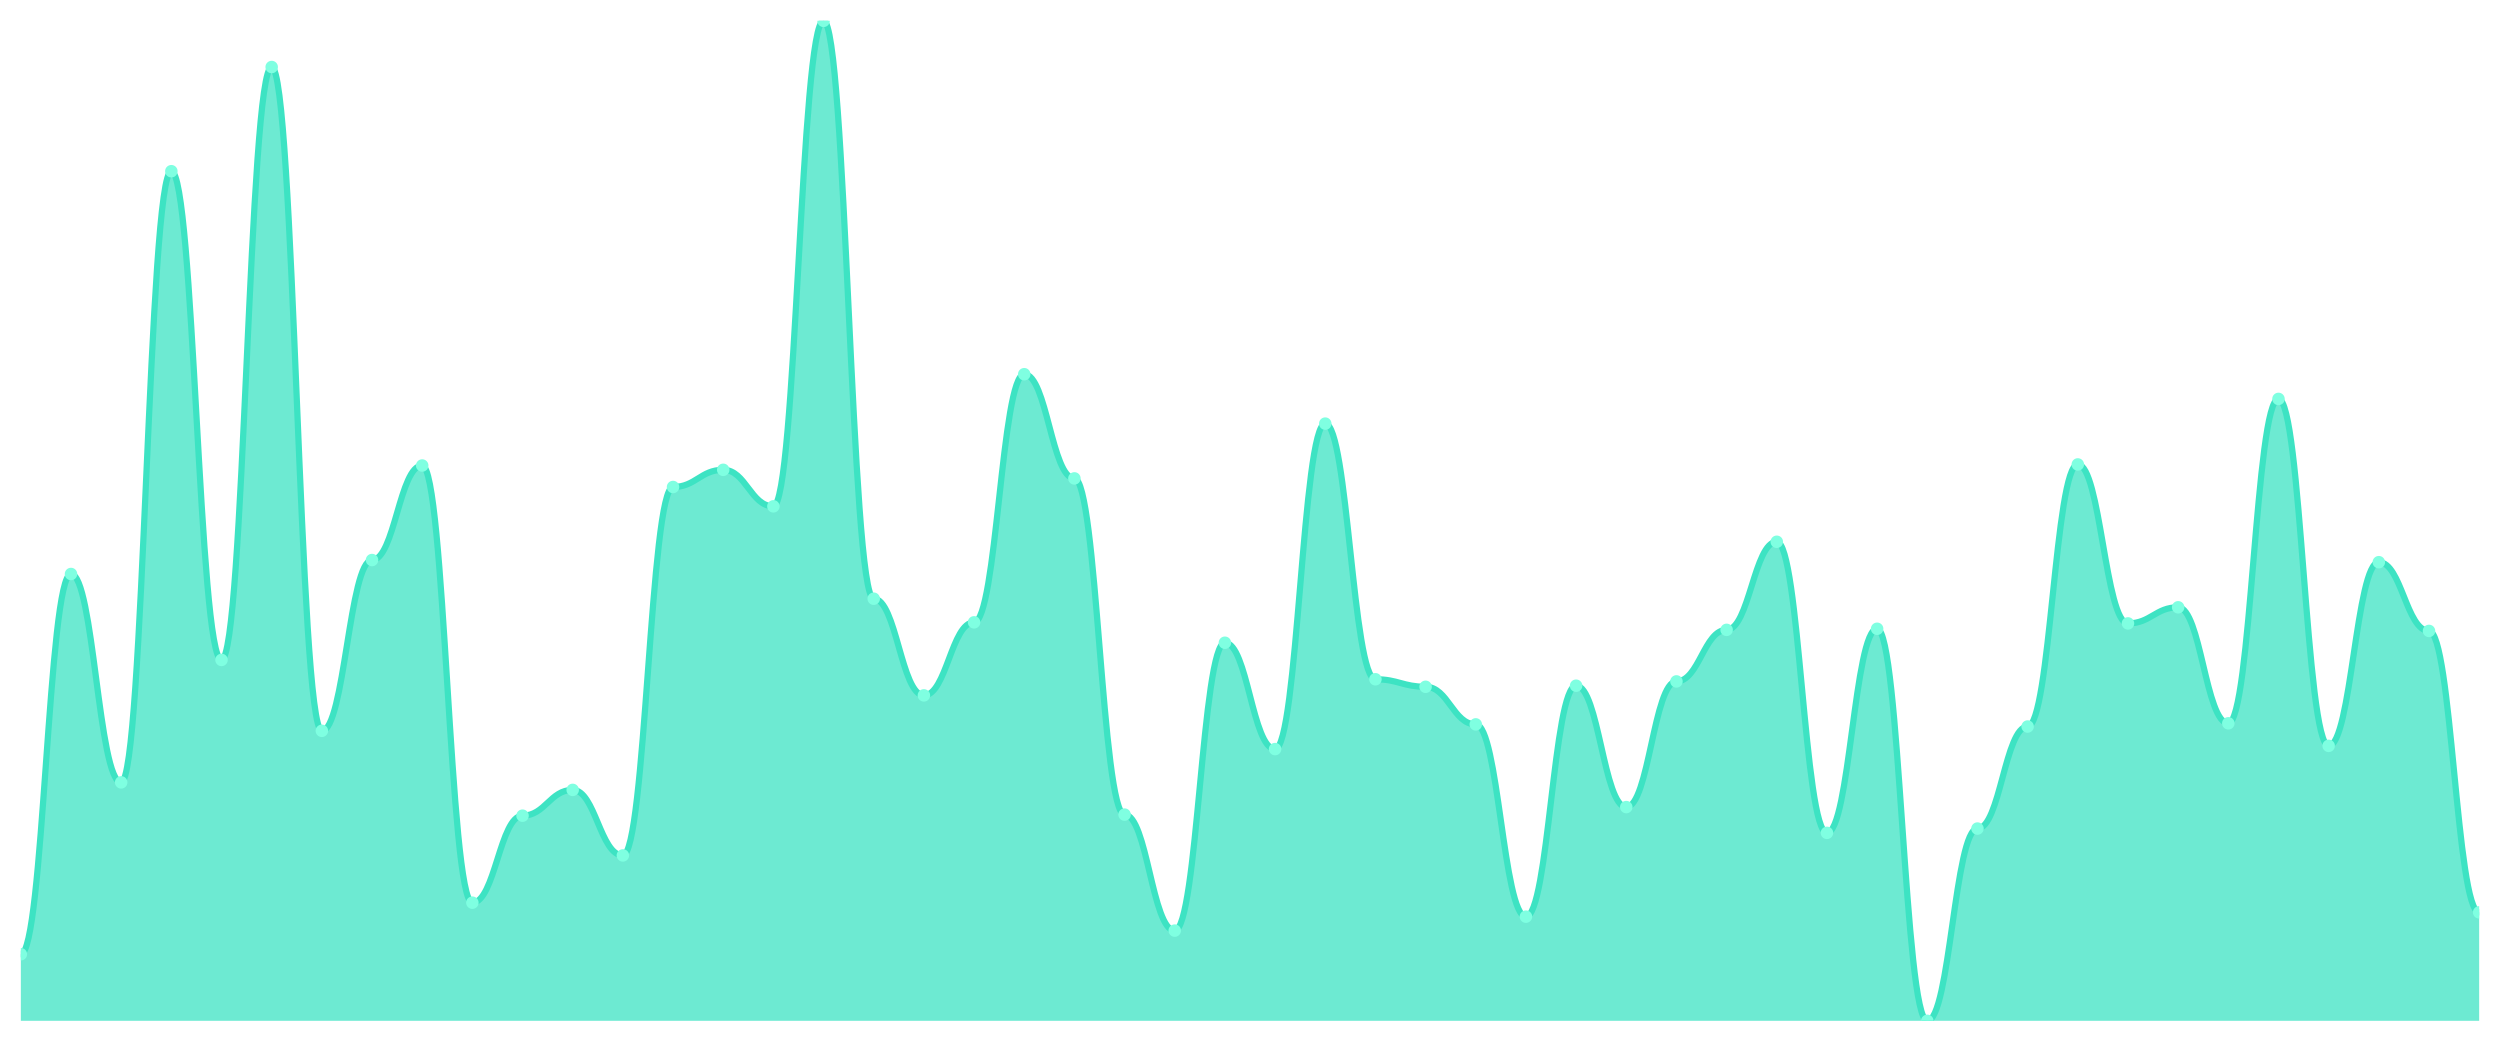
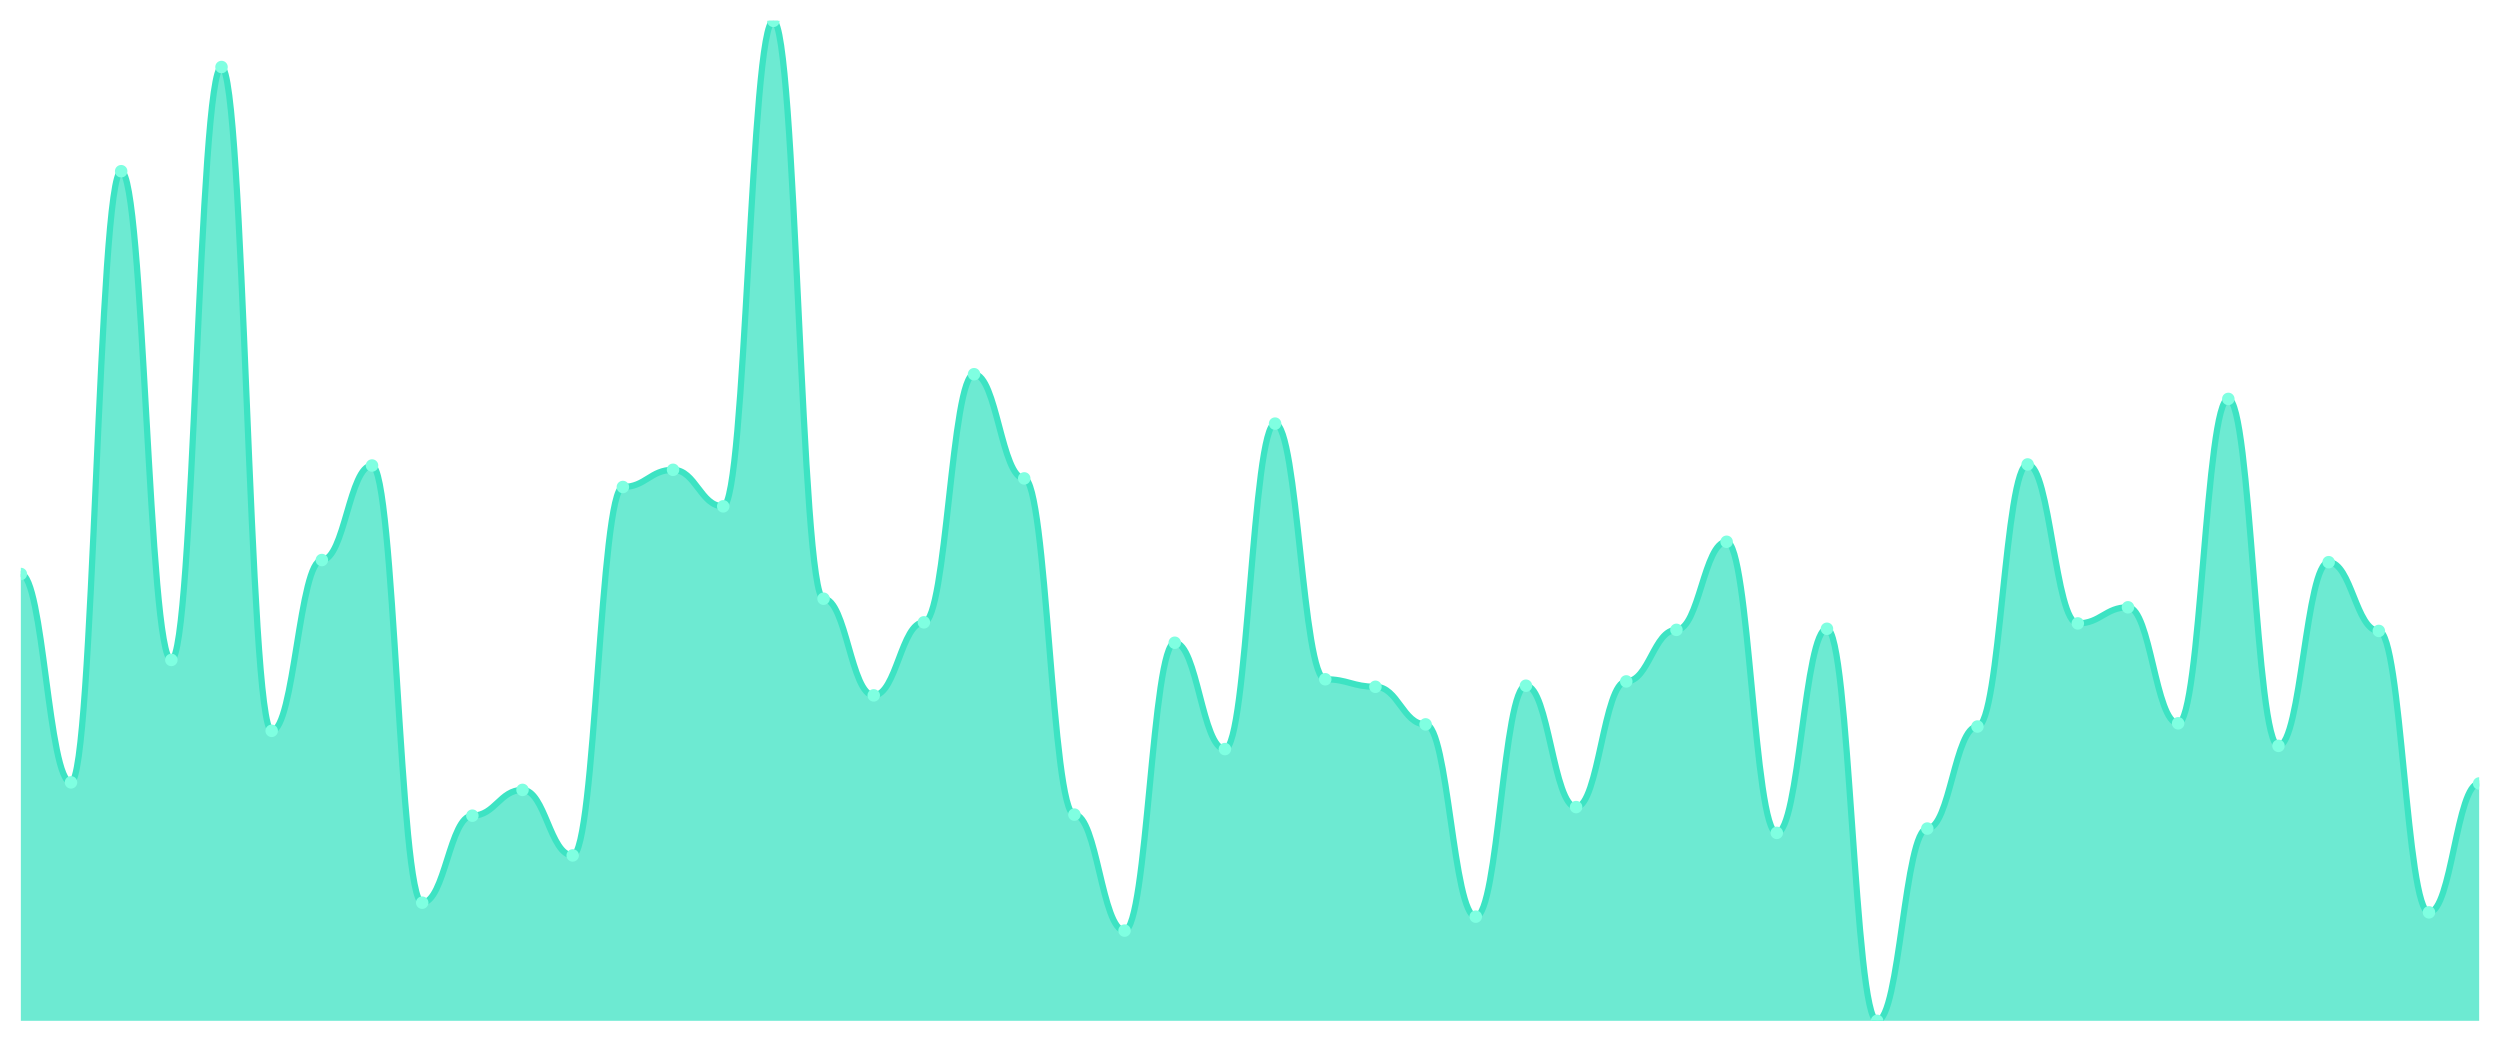
<svg xmlns="http://www.w3.org/2000/svg" viewBox="0 0 1200 500" width="1200" height="500">
  <defs>
    <clipPath id="c">
      <rect x="10" y="10" width="1180" height="480" />
    </clipPath>
  </defs>
  <rect width="1200" height="500" fill="none" />
  <g clip-path="url(#c)">
-     <path d="M 10,490 L 10,458.034 C 20.837,458.034 23.245,275.521 34.082,275.521 C 44.918,275.521 47.327,375.542 58.163,375.542 C 69,375.542 71.408,82.18 82.245,82.18 C 93.082,82.18 95.49,316.767 106.327,316.767 C 117.163,316.767 119.571,32.17 130.408,32.17 C 141.245,32.17 143.653,350.795 154.49,350.795 C 165.327,350.795 167.735,268.818 178.571,268.818 C 189.408,268.818 191.816,223.448 202.653,223.448 C 213.49,223.448 215.898,433.287 226.735,433.287 C 237.571,433.287 239.98,391.525 250.816,391.525 C 261.653,391.525 264.061,379.151 274.898,379.151 C 285.735,379.151 288.143,410.602 298.98,410.602 C 309.816,410.602 312.224,233.759 323.061,233.759 C 333.898,233.759 336.306,225.51 347.143,225.51 C 357.98,225.51 360.388,243.04 371.224,243.04 C 382.061,243.04 384.469,10 395.306,10 C 406.143,10 408.551,287.379 419.388,287.379 C 430.224,287.379 432.633,333.781 443.469,333.781 C 454.306,333.781 456.714,298.722 467.551,298.722 C 478.388,298.722 480.796,179.624 491.633,179.624 C 502.469,179.624 504.878,229.635 515.714,229.635 C 526.551,229.635 528.959,391.01 539.796,391.01 C 550.633,391.01 553.041,446.692 563.878,446.692 C 574.714,446.692 577.122,308.518 587.959,308.518 C 598.796,308.518 601.204,359.56 612.041,359.56 C 622.878,359.56 625.286,203.34 636.122,203.34 C 646.959,203.34 649.367,326.047 660.204,326.047 C 671.041,326.047 673.449,329.656 684.286,329.656 C 695.122,329.656 697.531,347.701 708.367,347.701 C 719.204,347.701 721.612,439.989 732.449,439.989 C 743.286,439.989 745.694,329.141 756.531,329.141 C 767.367,329.141 769.776,387.401 780.612,387.401 C 791.449,387.401 793.857,327.078 804.694,327.078 C 815.531,327.078 817.939,302.331 828.776,302.331 C 839.612,302.331 842.02,260.054 852.857,260.054 C 863.694,260.054 866.102,399.774 876.939,399.774 C 887.776,399.774 890.184,301.815 901.02,301.815 C 911.857,301.815 914.265,490 925.102,490 C 935.939,490 938.347,397.712 949.184,397.712 C 960.02,397.712 962.429,348.733 973.265,348.733 C 984.102,348.733 986.51,222.932 997.347,222.932 C 1008.184,222.932 1010.592,299.237 1021.429,299.237 C 1032.265,299.237 1034.673,291.504 1045.51,291.504 C 1056.347,291.504 1058.755,347.186 1069.592,347.186 C 1080.429,347.186 1082.837,191.482 1093.673,191.482 C 1104.51,191.482 1106.918,358.013 1117.755,358.013 C 1128.592,358.013 1131,269.85 1141.837,269.85 C 1152.673,269.85 1155.082,302.846 1165.918,302.846 C 1176.755,302.846 1179.163,437.927 1190,437.927 L 1190,490 Z" fill="rgba(61,227,195,0.75)" />
-     <path d="M 10,458.034 C 20.837,458.034 23.245,275.521 34.082,275.521 C 44.918,275.521 47.327,375.542 58.163,375.542 C 69,375.542 71.408,82.18 82.245,82.18 C 93.082,82.18 95.49,316.767 106.327,316.767 C 117.163,316.767 119.571,32.17 130.408,32.17 C 141.245,32.17 143.653,350.795 154.49,350.795 C 165.327,350.795 167.735,268.818 178.571,268.818 C 189.408,268.818 191.816,223.448 202.653,223.448 C 213.49,223.448 215.898,433.287 226.735,433.287 C 237.571,433.287 239.98,391.525 250.816,391.525 C 261.653,391.525 264.061,379.151 274.898,379.151 C 285.735,379.151 288.143,410.602 298.98,410.602 C 309.816,410.602 312.224,233.759 323.061,233.759 C 333.898,233.759 336.306,225.51 347.143,225.51 C 357.98,225.51 360.388,243.04 371.224,243.04 C 382.061,243.04 384.469,10 395.306,10 C 406.143,10 408.551,287.379 419.388,287.379 C 430.224,287.379 432.633,333.781 443.469,333.781 C 454.306,333.781 456.714,298.722 467.551,298.722 C 478.388,298.722 480.796,179.624 491.633,179.624 C 502.469,179.624 504.878,229.635 515.714,229.635 C 526.551,229.635 528.959,391.01 539.796,391.01 C 550.633,391.01 553.041,446.692 563.878,446.692 C 574.714,446.692 577.122,308.518 587.959,308.518 C 598.796,308.518 601.204,359.56 612.041,359.56 C 622.878,359.56 625.286,203.34 636.122,203.34 C 646.959,203.34 649.367,326.047 660.204,326.047 C 671.041,326.047 673.449,329.656 684.286,329.656 C 695.122,329.656 697.531,347.701 708.367,347.701 C 719.204,347.701 721.612,439.989 732.449,439.989 C 743.286,439.989 745.694,329.141 756.531,329.141 C 767.367,329.141 769.776,387.401 780.612,387.401 C 791.449,387.401 793.857,327.078 804.694,327.078 C 815.531,327.078 817.939,302.331 828.776,302.331 C 839.612,302.331 842.02,260.054 852.857,260.054 C 863.694,260.054 866.102,399.774 876.939,399.774 C 887.776,399.774 890.184,301.815 901.02,301.815 C 911.857,301.815 914.265,490 925.102,490 C 935.939,490 938.347,397.712 949.184,397.712 C 960.02,397.712 962.429,348.733 973.265,348.733 C 984.102,348.733 986.51,222.932 997.347,222.932 C 1008.184,222.932 1010.592,299.237 1021.429,299.237 C 1032.265,299.237 1034.673,291.504 1045.51,291.504 C 1056.347,291.504 1058.755,347.186 1069.592,347.186 C 1080.429,347.186 1082.837,191.482 1093.673,191.482 C 1104.51,191.482 1106.918,358.013 1117.755,358.013 C 1128.592,358.013 1131,269.85 1141.837,269.85 C 1152.673,269.85 1155.082,302.846 1165.918,302.846 C 1176.755,302.846 1179.163,437.927 1190,437.927" fill="none" stroke="#3de3c3" stroke-width="3" stroke-linecap="round" stroke-linejoin="round" />
-     <circle cx="10" cy="458.034" r="3" fill="#7fffe1" />
-     <circle cx="34.082" cy="275.521" r="3" fill="#7fffe1" />
-     <circle cx="58.163" cy="375.542" r="3" fill="#7fffe1" />
-     <circle cx="82.245" cy="82.18" r="3" fill="#7fffe1" />
-     <circle cx="106.327" cy="316.767" r="3" fill="#7fffe1" />
-     <circle cx="130.408" cy="32.17" r="3" fill="#7fffe1" />
-     <circle cx="154.49" cy="350.795" r="3" fill="#7fffe1" />
-     <circle cx="178.571" cy="268.818" r="3" fill="#7fffe1" />
-     <circle cx="202.653" cy="223.448" r="3" fill="#7fffe1" />
-     <circle cx="226.735" cy="433.287" r="3" fill="#7fffe1" />
-     <circle cx="250.816" cy="391.525" r="3" fill="#7fffe1" />
-     <circle cx="274.898" cy="379.151" r="3" fill="#7fffe1" />
-     <circle cx="298.98" cy="410.602" r="3" fill="#7fffe1" />
-     <circle cx="323.061" cy="233.759" r="3" fill="#7fffe1" />
-     <circle cx="347.143" cy="225.51" r="3" fill="#7fffe1" />
-     <circle cx="371.224" cy="243.04" r="3" fill="#7fffe1" />
-     <circle cx="395.306" cy="10" r="3" fill="#7fffe1" />
-     <circle cx="419.388" cy="287.379" r="3" fill="#7fffe1" />
-     <circle cx="443.469" cy="333.781" r="3" fill="#7fffe1" />
-     <circle cx="467.551" cy="298.722" r="3" fill="#7fffe1" />
-     <circle cx="491.633" cy="179.624" r="3" fill="#7fffe1" />
-     <circle cx="515.714" cy="229.635" r="3" fill="#7fffe1" />
-     <circle cx="539.796" cy="391.01" r="3" fill="#7fffe1" />
-     <circle cx="563.878" cy="446.692" r="3" fill="#7fffe1" />
-     <circle cx="587.959" cy="308.518" r="3" fill="#7fffe1" />
-     <circle cx="612.041" cy="359.56" r="3" fill="#7fffe1" />
-     <circle cx="636.122" cy="203.34" r="3" fill="#7fffe1" />
-     <circle cx="660.204" cy="326.047" r="3" fill="#7fffe1" />
-     <circle cx="684.286" cy="329.656" r="3" fill="#7fffe1" />
-     <circle cx="708.367" cy="347.701" r="3" fill="#7fffe1" />
-     <circle cx="732.449" cy="439.989" r="3" fill="#7fffe1" />
-     <circle cx="756.531" cy="329.141" r="3" fill="#7fffe1" />
-     <circle cx="780.612" cy="387.401" r="3" fill="#7fffe1" />
-     <circle cx="804.694" cy="327.078" r="3" fill="#7fffe1" />
-     <circle cx="828.776" cy="302.331" r="3" fill="#7fffe1" />
-     <circle cx="852.857" cy="260.054" r="3" fill="#7fffe1" />
-     <circle cx="876.939" cy="399.774" r="3" fill="#7fffe1" />
-     <circle cx="901.02" cy="301.815" r="3" fill="#7fffe1" />
-     <circle cx="925.102" cy="490" r="3" fill="#7fffe1" />
-     <circle cx="949.184" cy="397.712" r="3" fill="#7fffe1" />
-     <circle cx="973.265" cy="348.733" r="3" fill="#7fffe1" />
-     <circle cx="997.347" cy="222.932" r="3" fill="#7fffe1" />
-     <circle cx="1021.429" cy="299.237" r="3" fill="#7fffe1" />
-     <circle cx="1045.51" cy="291.504" r="3" fill="#7fffe1" />
-     <circle cx="1069.592" cy="347.186" r="3" fill="#7fffe1" />
-     <circle cx="1093.673" cy="191.482" r="3" fill="#7fffe1" />
-     <circle cx="1117.755" cy="358.013" r="3" fill="#7fffe1" />
-     <circle cx="1141.837" cy="269.85" r="3" fill="#7fffe1" />
-     <circle cx="1165.918" cy="302.846" r="3" fill="#7fffe1" />
-     <circle cx="1190" cy="437.927" r="3" fill="#7fffe1" />
+     <path d="M 10,490 L 10,275.521 C 20.837,275.521 23.245,375.542 34.082,375.542 C 44.918,375.542 47.327,82.18 58.163,82.18 C 69,82.18 71.408,316.767 82.245,316.767 C 93.082,316.767 95.49,32.17 106.327,32.17 C 117.163,32.17 119.571,350.795 130.408,350.795 C 141.245,350.795 143.653,268.818 154.49,268.818 C 165.327,268.818 167.735,223.448 178.571,223.448 C 189.408,223.448 191.816,433.287 202.653,433.287 C 213.49,433.287 215.898,391.525 226.735,391.525 C 237.571,391.525 239.98,379.151 250.816,379.151 C 261.653,379.151 264.061,410.602 274.898,410.602 C 285.735,410.602 288.143,233.759 298.98,233.759 C 309.816,233.759 312.224,225.51 323.061,225.51 C 333.898,225.51 336.306,243.04 347.143,243.04 C 357.98,243.04 360.388,10 371.224,10 C 382.061,10 384.469,287.379 395.306,287.379 C 406.143,287.379 408.551,333.781 419.388,333.781 C 430.224,333.781 432.633,298.722 443.469,298.722 C 454.306,298.722 456.714,179.624 467.551,179.624 C 478.388,179.624 480.796,229.635 491.633,229.635 C 502.469,229.635 504.878,391.01 515.714,391.01 C 526.551,391.01 528.959,446.692 539.796,446.692 C 550.633,446.692 553.041,308.518 563.878,308.518 C 574.714,308.518 577.122,359.56 587.959,359.56 C 598.796,359.56 601.204,203.34 612.041,203.34 C 622.878,203.34 625.286,326.047 636.122,326.047 C 646.959,326.047 649.367,329.656 660.204,329.656 C 671.041,329.656 673.449,347.701 684.286,347.701 C 695.122,347.701 697.531,439.989 708.367,439.989 C 719.204,439.989 721.612,329.141 732.449,329.141 C 743.286,329.141 745.694,387.401 756.531,387.401 C 767.367,387.401 769.776,327.078 780.612,327.078 C 791.449,327.078 793.857,302.331 804.694,302.331 C 815.531,302.331 817.939,260.054 828.776,260.054 C 839.612,260.054 842.02,399.774 852.857,399.774 C 863.694,399.774 866.102,301.815 876.939,301.815 C 887.776,301.815 890.184,490 901.02,490 C 911.857,490 914.265,397.712 925.102,397.712 C 935.939,397.712 938.347,348.733 949.184,348.733 C 960.02,348.733 962.429,222.932 973.265,222.932 C 984.102,222.932 986.51,299.237 997.347,299.237 C 1008.184,299.237 1010.592,291.504 1021.429,291.504 C 1032.265,291.504 1034.673,347.186 1045.51,347.186 C 1056.347,347.186 1058.755,191.482 1069.592,191.482 C 1080.429,191.482 1082.837,358.013 1093.673,358.013 C 1104.51,358.013 1106.918,269.85 1117.755,269.85 C 1128.592,269.85 1131,302.846 1141.837,302.846 C 1152.673,302.846 1155.082,437.927 1165.918,437.927 C 1176.755,437.927 1179.163,376.058 1190,376.058 L 1190,490 Z" fill="rgba(61,227,195,0.75)" />
+     <path d="M 10,275.521 C 20.837,275.521 23.245,375.542 34.082,375.542 C 44.918,375.542 47.327,82.18 58.163,82.18 C 69,82.18 71.408,316.767 82.245,316.767 C 93.082,316.767 95.49,32.17 106.327,32.17 C 117.163,32.17 119.571,350.795 130.408,350.795 C 141.245,350.795 143.653,268.818 154.49,268.818 C 165.327,268.818 167.735,223.448 178.571,223.448 C 189.408,223.448 191.816,433.287 202.653,433.287 C 213.49,433.287 215.898,391.525 226.735,391.525 C 237.571,391.525 239.98,379.151 250.816,379.151 C 261.653,379.151 264.061,410.602 274.898,410.602 C 285.735,410.602 288.143,233.759 298.98,233.759 C 309.816,233.759 312.224,225.51 323.061,225.51 C 333.898,225.51 336.306,243.04 347.143,243.04 C 357.98,243.04 360.388,10 371.224,10 C 382.061,10 384.469,287.379 395.306,287.379 C 406.143,287.379 408.551,333.781 419.388,333.781 C 430.224,333.781 432.633,298.722 443.469,298.722 C 454.306,298.722 456.714,179.624 467.551,179.624 C 478.388,179.624 480.796,229.635 491.633,229.635 C 502.469,229.635 504.878,391.01 515.714,391.01 C 526.551,391.01 528.959,446.692 539.796,446.692 C 550.633,446.692 553.041,308.518 563.878,308.518 C 574.714,308.518 577.122,359.56 587.959,359.56 C 598.796,359.56 601.204,203.34 612.041,203.34 C 622.878,203.34 625.286,326.047 636.122,326.047 C 646.959,326.047 649.367,329.656 660.204,329.656 C 671.041,329.656 673.449,347.701 684.286,347.701 C 695.122,347.701 697.531,439.989 708.367,439.989 C 719.204,439.989 721.612,329.141 732.449,329.141 C 743.286,329.141 745.694,387.401 756.531,387.401 C 767.367,387.401 769.776,327.078 780.612,327.078 C 791.449,327.078 793.857,302.331 804.694,302.331 C 815.531,302.331 817.939,260.054 828.776,260.054 C 839.612,260.054 842.02,399.774 852.857,399.774 C 863.694,399.774 866.102,301.815 876.939,301.815 C 887.776,301.815 890.184,490 901.02,490 C 911.857,490 914.265,397.712 925.102,397.712 C 935.939,397.712 938.347,348.733 949.184,348.733 C 960.02,348.733 962.429,222.932 973.265,222.932 C 984.102,222.932 986.51,299.237 997.347,299.237 C 1008.184,299.237 1010.592,291.504 1021.429,291.504 C 1032.265,291.504 1034.673,347.186 1045.51,347.186 C 1056.347,347.186 1058.755,191.482 1069.592,191.482 C 1080.429,191.482 1082.837,358.013 1093.673,358.013 C 1104.51,358.013 1106.918,269.85 1117.755,269.85 C 1128.592,269.85 1131,302.846 1141.837,302.846 C 1152.673,302.846 1155.082,437.927 1165.918,437.927 C 1176.755,437.927 1179.163,376.058 1190,376.058" fill="none" stroke="#3de3c3" stroke-width="3" stroke-linecap="round" stroke-linejoin="round" />
+     <circle cx="10" cy="275.521" r="3" fill="#7fffe1" />
+     <circle cx="34.082" cy="375.542" r="3" fill="#7fffe1" />
+     <circle cx="58.163" cy="82.18" r="3" fill="#7fffe1" />
+     <circle cx="82.245" cy="316.767" r="3" fill="#7fffe1" />
+     <circle cx="106.327" cy="32.17" r="3" fill="#7fffe1" />
+     <circle cx="130.408" cy="350.795" r="3" fill="#7fffe1" />
+     <circle cx="154.49" cy="268.818" r="3" fill="#7fffe1" />
+     <circle cx="178.571" cy="223.448" r="3" fill="#7fffe1" />
+     <circle cx="202.653" cy="433.287" r="3" fill="#7fffe1" />
+     <circle cx="226.735" cy="391.525" r="3" fill="#7fffe1" />
+     <circle cx="250.816" cy="379.151" r="3" fill="#7fffe1" />
+     <circle cx="274.898" cy="410.602" r="3" fill="#7fffe1" />
+     <circle cx="298.98" cy="233.759" r="3" fill="#7fffe1" />
+     <circle cx="323.061" cy="225.51" r="3" fill="#7fffe1" />
+     <circle cx="347.143" cy="243.04" r="3" fill="#7fffe1" />
+     <circle cx="371.224" cy="10" r="3" fill="#7fffe1" />
+     <circle cx="395.306" cy="287.379" r="3" fill="#7fffe1" />
+     <circle cx="419.388" cy="333.781" r="3" fill="#7fffe1" />
+     <circle cx="443.469" cy="298.722" r="3" fill="#7fffe1" />
+     <circle cx="467.551" cy="179.624" r="3" fill="#7fffe1" />
+     <circle cx="491.633" cy="229.635" r="3" fill="#7fffe1" />
+     <circle cx="515.714" cy="391.01" r="3" fill="#7fffe1" />
+     <circle cx="539.796" cy="446.692" r="3" fill="#7fffe1" />
+     <circle cx="563.878" cy="308.518" r="3" fill="#7fffe1" />
+     <circle cx="587.959" cy="359.56" r="3" fill="#7fffe1" />
+     <circle cx="612.041" cy="203.34" r="3" fill="#7fffe1" />
+     <circle cx="636.122" cy="326.047" r="3" fill="#7fffe1" />
+     <circle cx="660.204" cy="329.656" r="3" fill="#7fffe1" />
+     <circle cx="684.286" cy="347.701" r="3" fill="#7fffe1" />
+     <circle cx="708.367" cy="439.989" r="3" fill="#7fffe1" />
+     <circle cx="732.449" cy="329.141" r="3" fill="#7fffe1" />
+     <circle cx="756.531" cy="387.401" r="3" fill="#7fffe1" />
+     <circle cx="780.612" cy="327.078" r="3" fill="#7fffe1" />
+     <circle cx="804.694" cy="302.331" r="3" fill="#7fffe1" />
+     <circle cx="828.776" cy="260.054" r="3" fill="#7fffe1" />
+     <circle cx="852.857" cy="399.774" r="3" fill="#7fffe1" />
+     <circle cx="876.939" cy="301.815" r="3" fill="#7fffe1" />
+     <circle cx="901.02" cy="490" r="3" fill="#7fffe1" />
+     <circle cx="925.102" cy="397.712" r="3" fill="#7fffe1" />
+     <circle cx="949.184" cy="348.733" r="3" fill="#7fffe1" />
+     <circle cx="973.265" cy="222.932" r="3" fill="#7fffe1" />
+     <circle cx="997.347" cy="299.237" r="3" fill="#7fffe1" />
+     <circle cx="1021.429" cy="291.504" r="3" fill="#7fffe1" />
+     <circle cx="1045.51" cy="347.186" r="3" fill="#7fffe1" />
+     <circle cx="1069.592" cy="191.482" r="3" fill="#7fffe1" />
+     <circle cx="1093.673" cy="358.013" r="3" fill="#7fffe1" />
+     <circle cx="1117.755" cy="269.85" r="3" fill="#7fffe1" />
+     <circle cx="1141.837" cy="302.846" r="3" fill="#7fffe1" />
+     <circle cx="1165.918" cy="437.927" r="3" fill="#7fffe1" />
+     <circle cx="1190" cy="376.058" r="3" fill="#7fffe1" />
  </g>
</svg>
